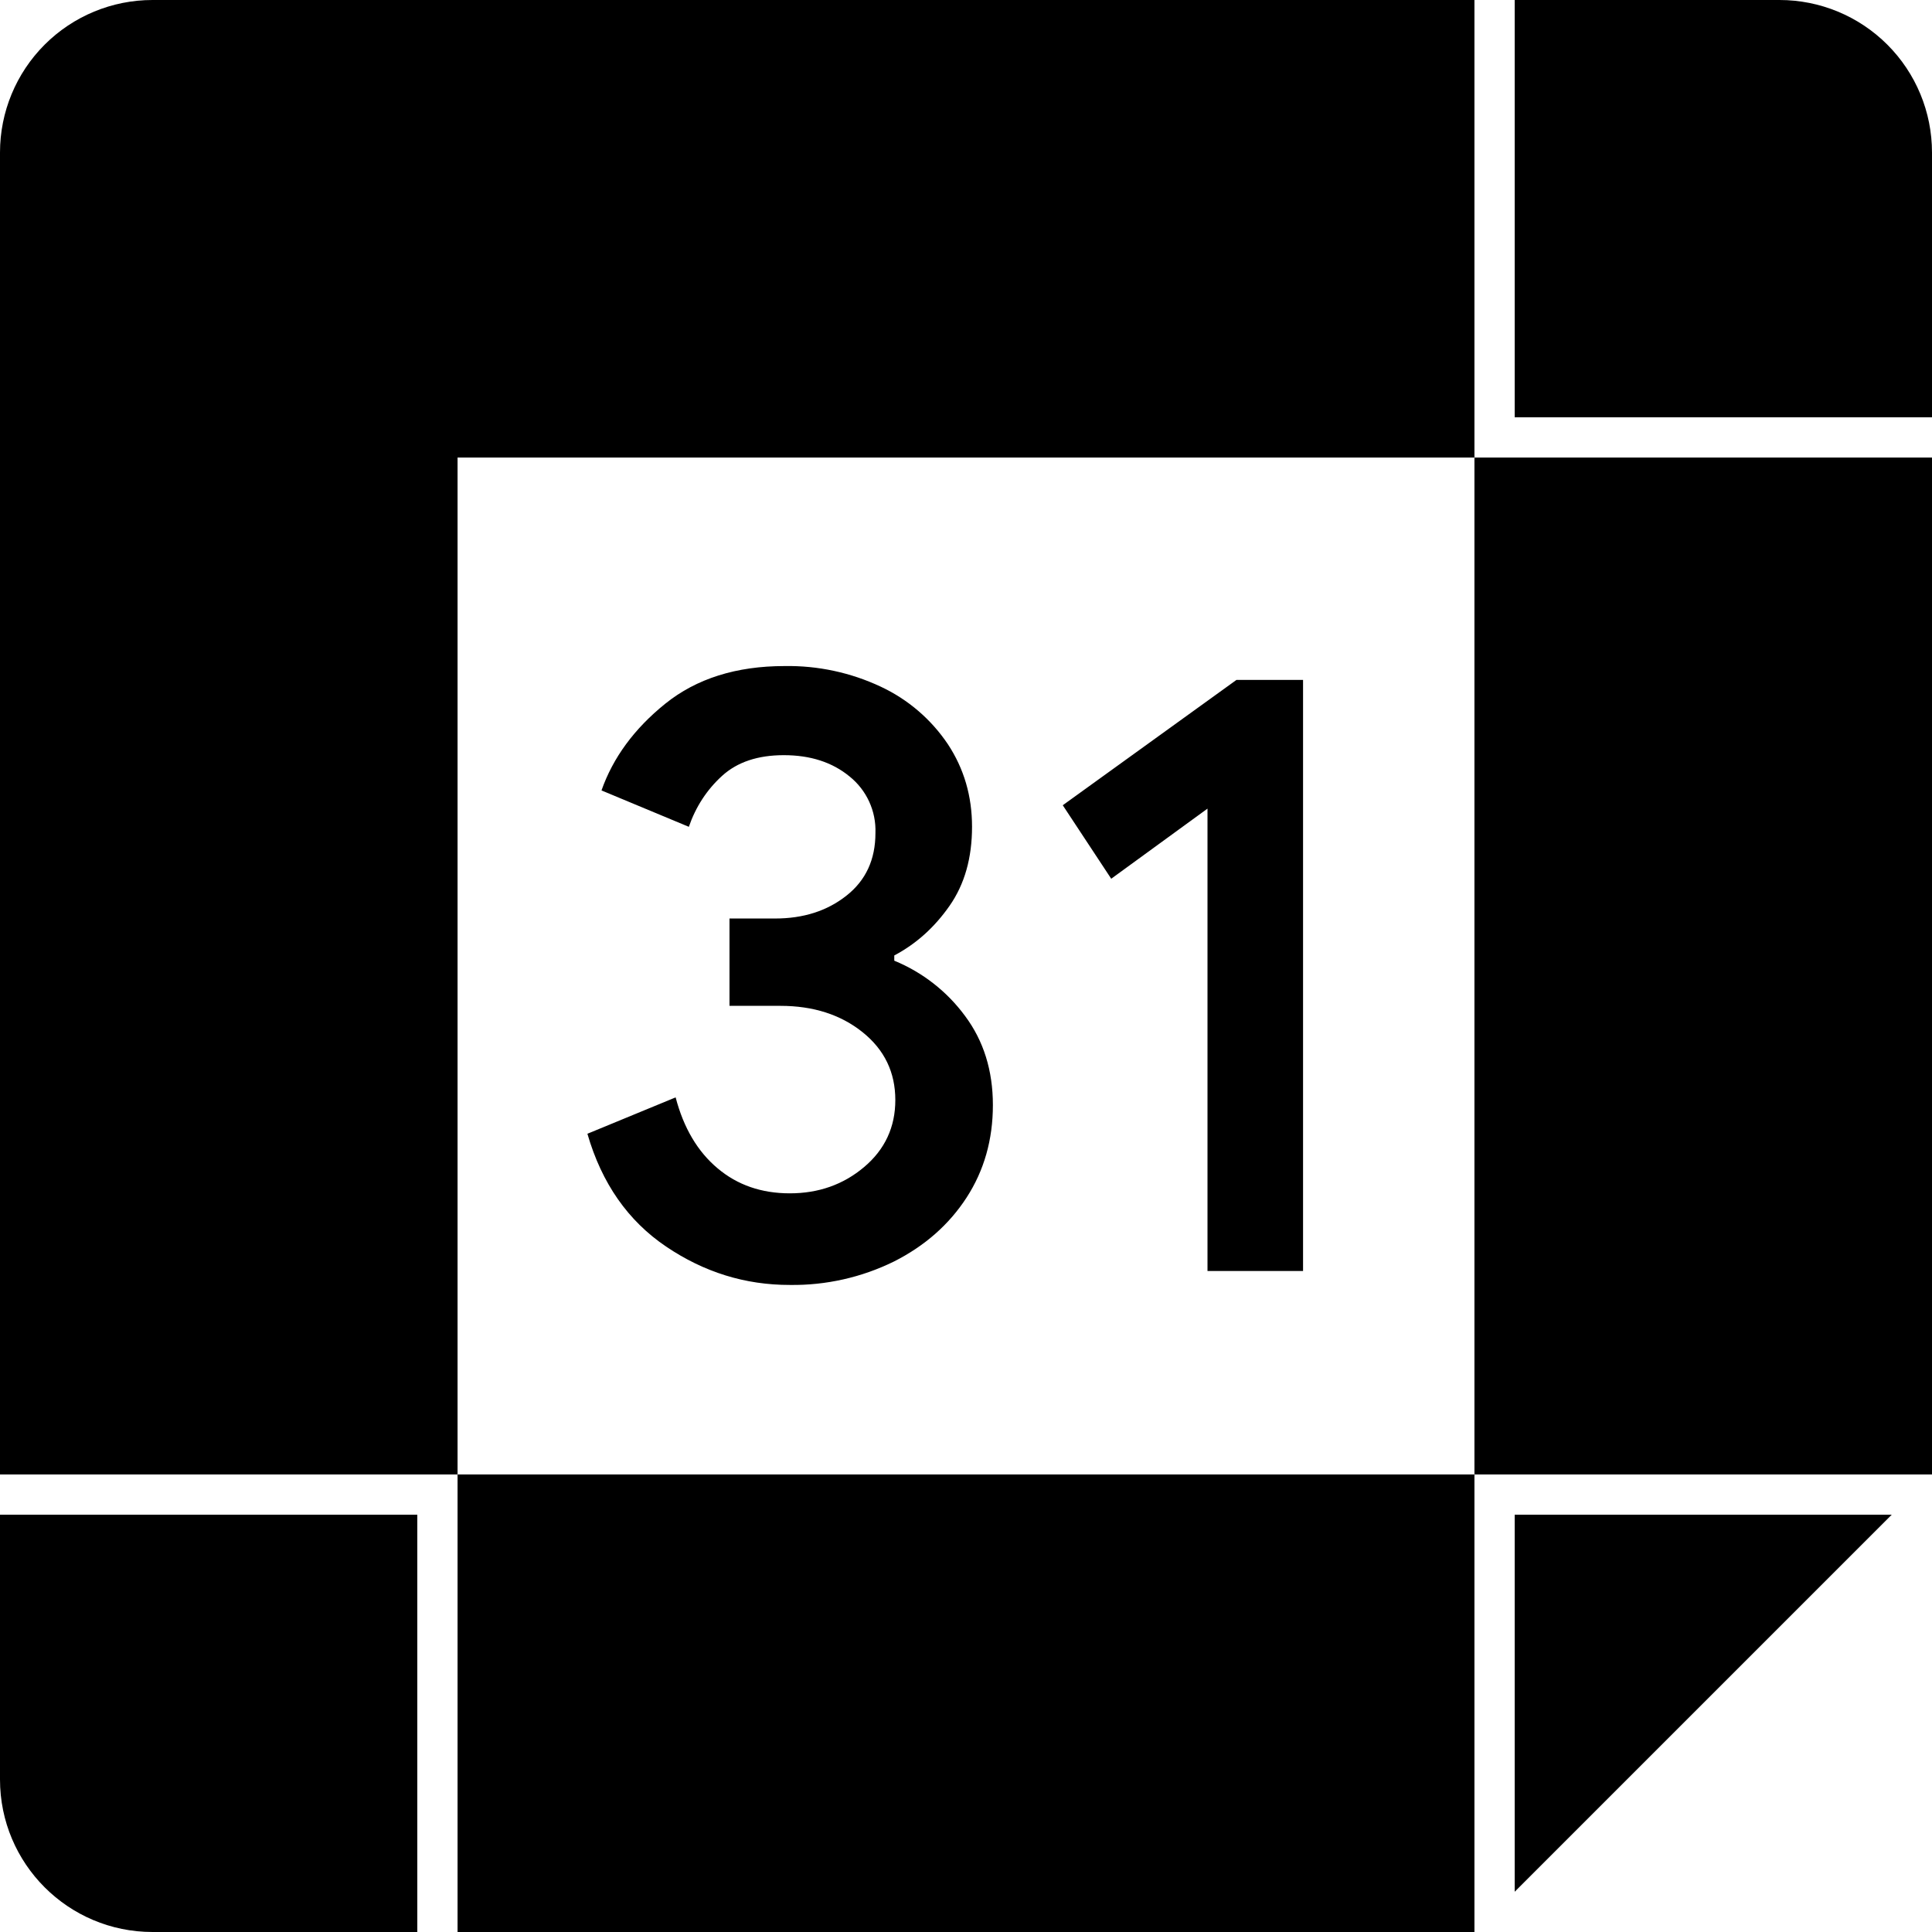
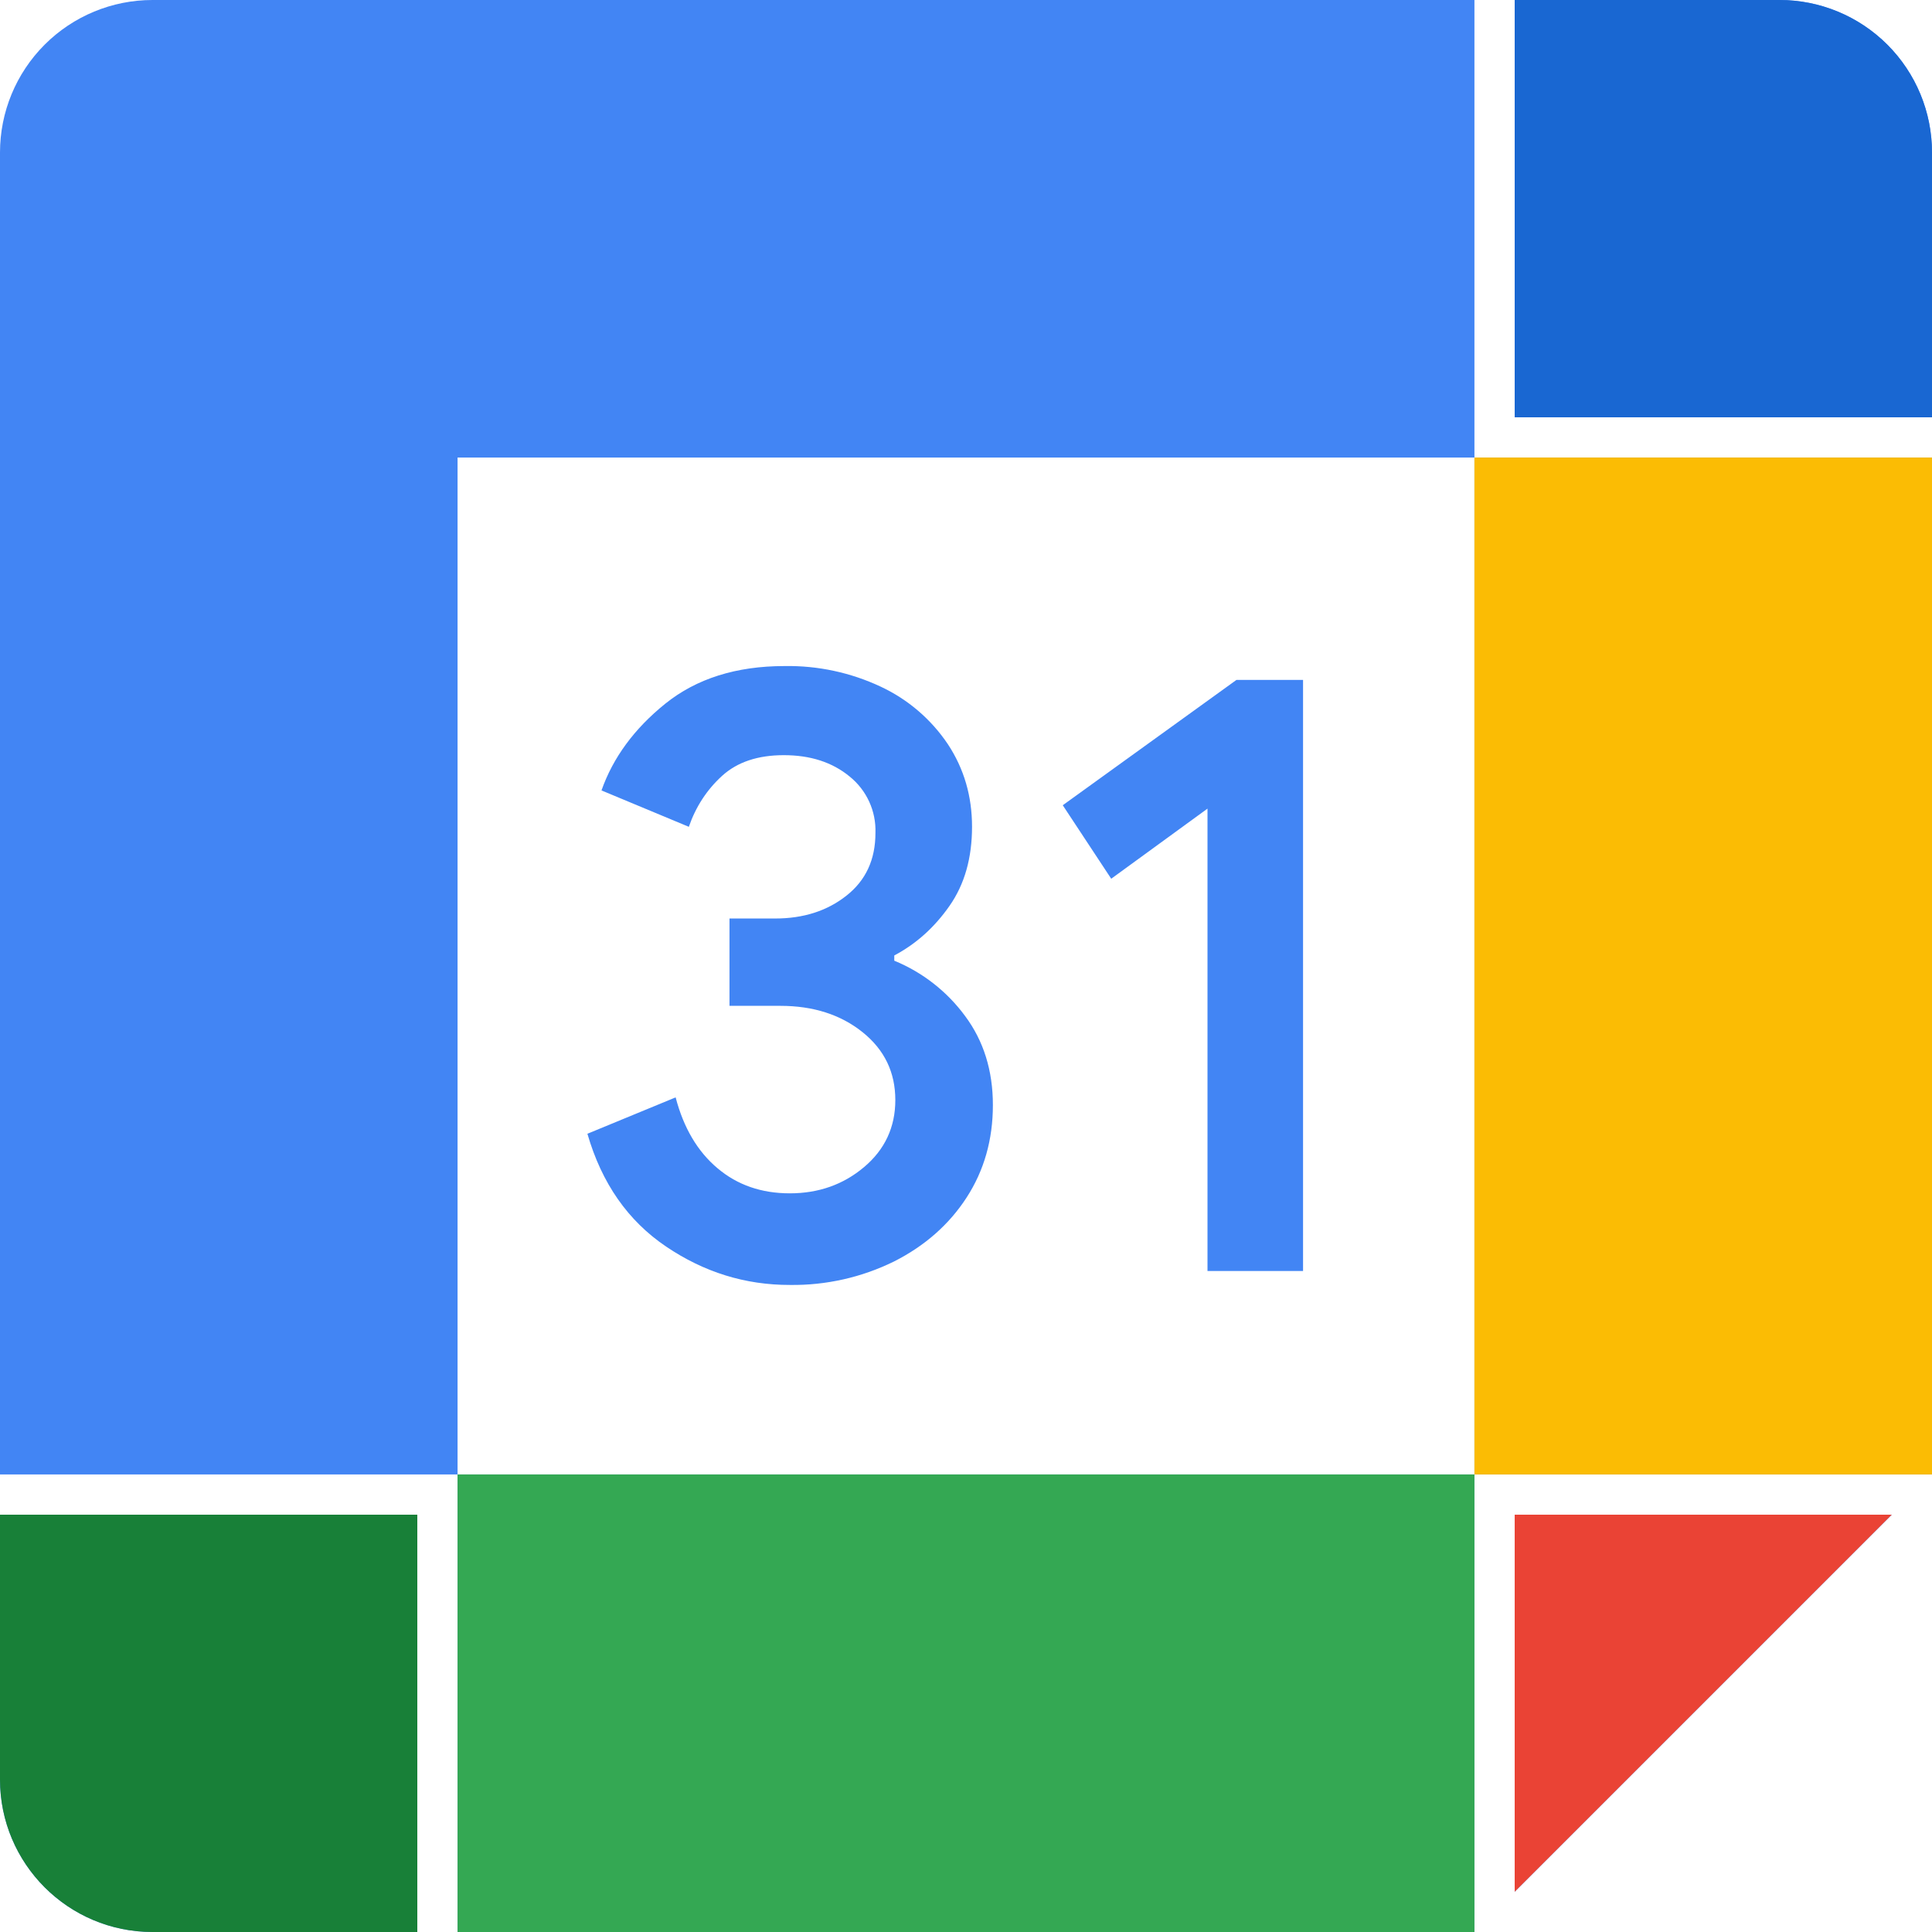
<svg xmlns="http://www.w3.org/2000/svg" role="img" viewBox="0 0 24 24">
-   <path d="M18.316 5.684H24v12.632h-5.684V5.684zM5.684 24h12.632v-5.684H5.684V24zM18.316 5.684V0H1.895A1.894 1.894 0 0 0 0 1.895v16.421h5.684V5.684h12.632zm-7.207 6.25v-.065c.272-.144.5-.349.687-.617s.279-.595.279-.982c0-.379-.099-.72-.3-1.025a2.05 2.05 0 0 0-.832-.714 2.703 2.703 0 0 0-1.197-.257c-.6 0-1.094.156-1.481.467-.386.311-.65.671-.793 1.078l1.085.452c.086-.249.224-.461.413-.633.189-.172.445-.257.767-.257.33 0 .602.088.816.264a.86.86 0 0 1 .322.703c0 .33-.12.589-.36.778-.24.19-.535.284-.886.284h-.567v1.085h.633c.407 0 .748.109 1.02.327.272.218.407.499.407.843 0 .336-.129.614-.387.832s-.565.327-.924.327c-.351 0-.651-.103-.897-.311-.248-.208-.422-.502-.521-.881l-1.096.452c.178.616.505 1.082.977 1.401.472.319.984.478 1.538.477a2.84 2.84 0 0 0 1.293-.291c.382-.193.684-.458.902-.794.218-.336.327-.72.327-1.149 0-.429-.115-.797-.344-1.105a2.067 2.067 0 0 0-.881-.689zm2.093-1.931l.602.913L15 10.045v5.744h1.187V8.446h-.827l-2.158 1.557zM22.105 0h-3.289v5.184H24V1.895A1.894 1.894 0 0 0 22.105 0zm-3.289 23.5l4.684-4.684h-4.684V23.5zM0 22.105C0 23.152.848 24 1.895 24h3.289v-5.184H0v3.289z" />
+   <defs>
+     <clipPath id="mark">
+       <path d="M18.316 5.684H24v12.632h-5.684V5.684zM5.684 24h12.632v-5.684H5.684V24zM18.316 5.684V0H1.895A1.894 1.894 0 0 0 0 1.895v16.421h5.684V5.684h12.632zm-7.207 6.25v-.065c.272-.144.5-.349.687-.617s.279-.595.279-.982c0-.379-.099-.72-.3-1.025a2.05 2.05 0 0 0-.832-.714 2.703 2.703 0 0 0-1.197-.257c-.6 0-1.094.156-1.481.467-.386.311-.65.671-.793 1.078l1.085.452c.086-.249.224-.461.413-.633.189-.172.445-.257.767-.257.33 0 .602.088.816.264a.86.86 0 0 1 .322.703c0 .33-.12.589-.36.778-.24.19-.535.284-.886.284h-.567v1.085h.633c.407 0 .748.109 1.02.327.272.218.407.499.407.843 0 .336-.129.614-.387.832s-.565.327-.924.327c-.351 0-.651-.103-.897-.311-.248-.208-.422-.502-.521-.881l-1.096.452c.178.616.505 1.082.977 1.401.472.319.984.478 1.538.477a2.84 2.84 0 0 0 1.293-.291c.382-.193.684-.458.902-.794.218-.336.327-.72.327-1.149 0-.429-.115-.797-.344-1.105a2.067 2.067 0 0 0-.881-.689zm2.093-1.931l.602.913L15 10.045v5.744h1.187V8.446h-.827l-2.158 1.557zM22.105 0h-3.289v5.184H24V1.895A1.894 1.894 0 0 0 22.105 0zm-3.289 23.5l4.684-4.684h-4.684V23.5zM0 22.105C0 23.152.848 24 1.895 24h3.289v-5.184H0v3.289z" />
+     </clipPath>
+   </defs>
+   <g clip-path="url(#mark)">
+     <path fill="#4285f4" d="M0 0h24v24H0z" />
+     <path fill="#fbbc04" d="M18.316 5.684H24v12.632h-5.684z" />
+     <path fill="#34a853" d="M5.684 18.316h12.632V24H5.684z" />
+     <path fill="#188038" d="M0 18.316h5.684V24H0z" />
+     <path fill="#1967d2" d="M18.316 0H24v5.684h-5.684z" />
+     <path fill="#ea4335" d="M18.316 18.316H24V24h-5.684z" />
+   </g>
</svg>
